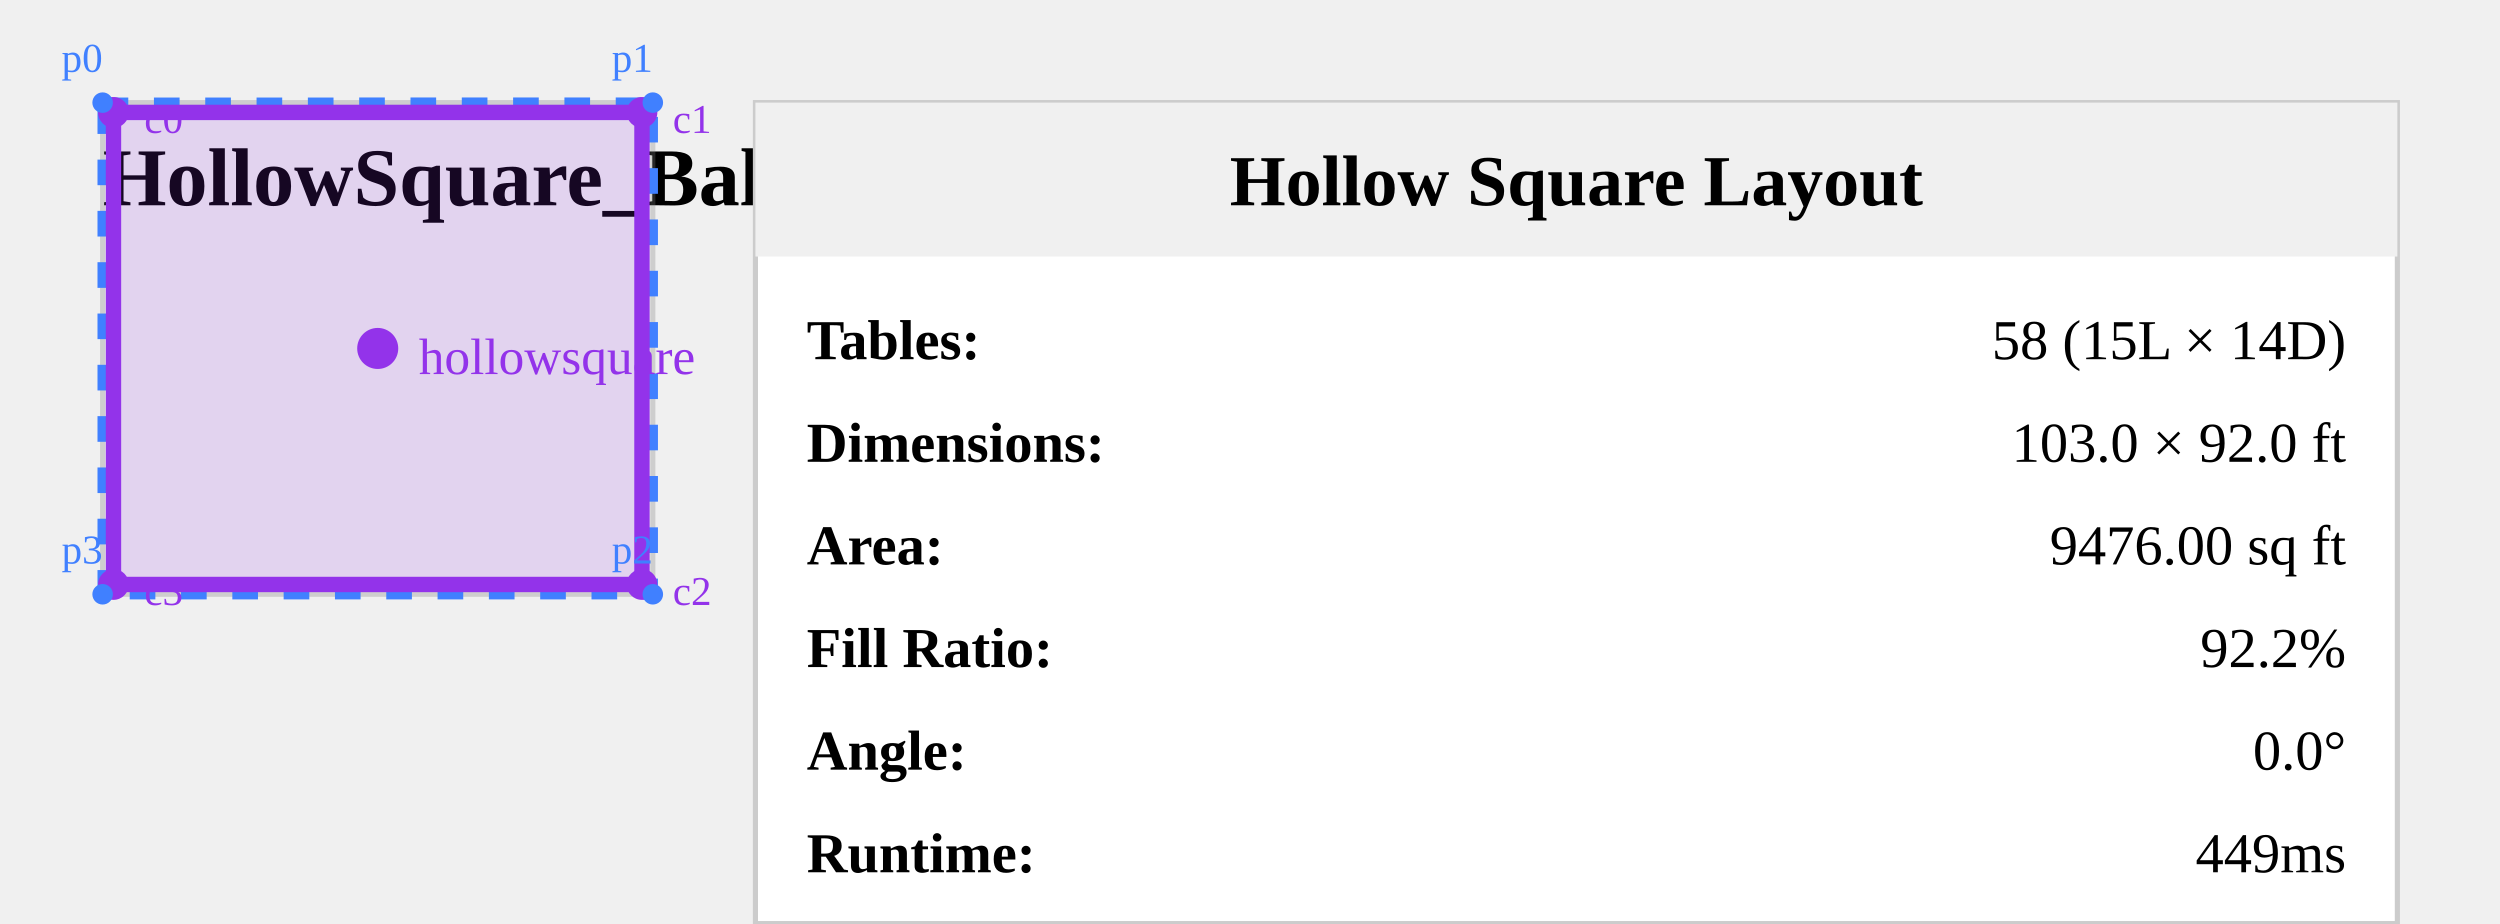
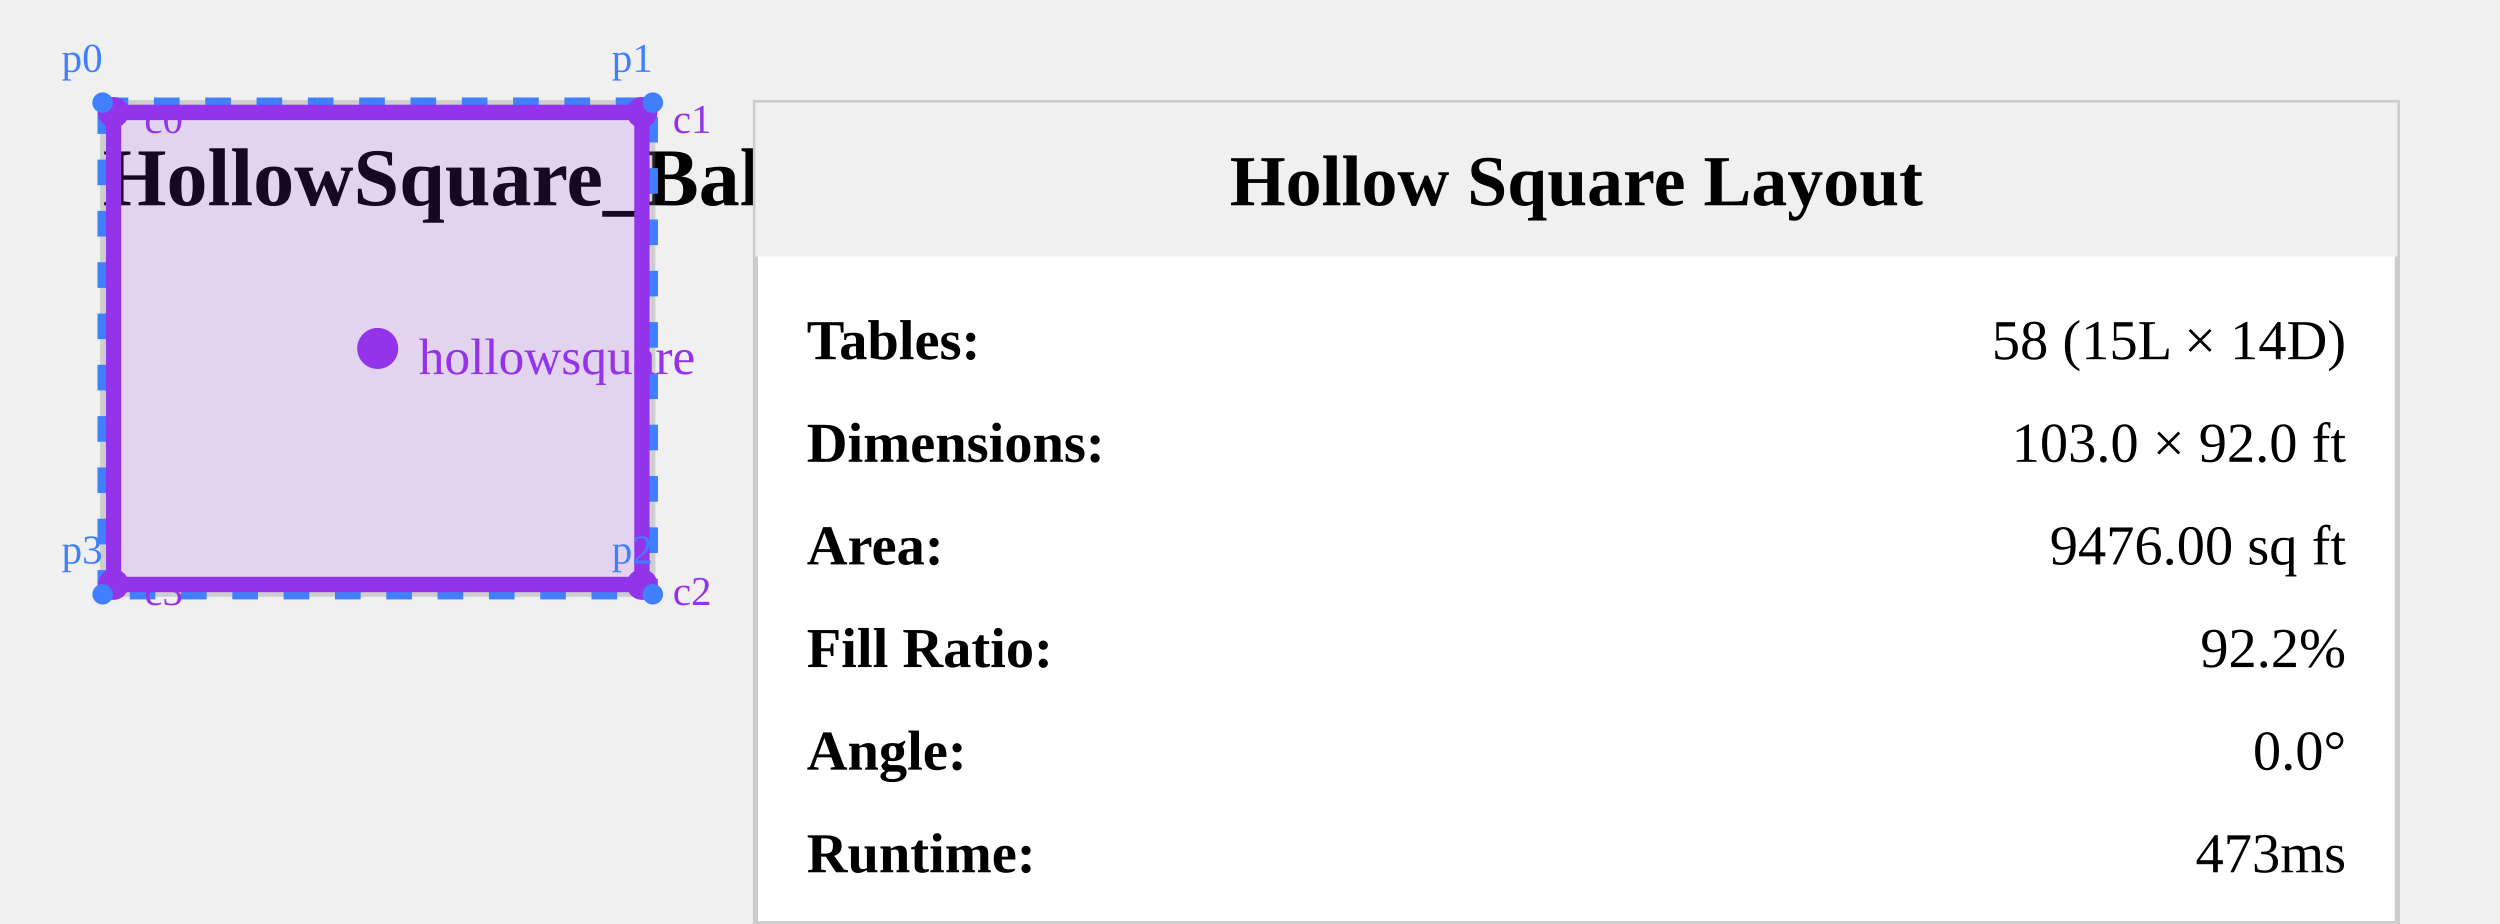
<svg xmlns="http://www.w3.org/2000/svg" viewBox="330.97 12.256 487.229 180" width="487.229" height="180" style="background: white;">
  <text x="350.97" y="52.256" font-size="16" font-weight="bold" fill="#000">
    HollowSquare_Ballroom_0005
  </text>
  <g opacity="0.3">
    <path id="Ballroom_Room_3" d="m 458.199,32.256 0,95.822 H 350.971 V 32.256 Z" fill="none" stroke="#808080" stroke-width="1" />
  </g>
  <polygon points="350.97,32.26 458.199,32.256 458.199,128.077 350.971,128.077" fill="none" stroke="#4080ff" stroke-width="2" stroke-dasharray="5,5" />
  <polygon points="353.084,34.166 456.084,34.166 456.084,126.166 353.084,126.166" fill="rgba(147, 51, 234, 0.15)" stroke="#9333ea" stroke-width="3" />
  <circle cx="404.584" cy="80.166" r="4" fill="#9333ea" />
  <text x="412.584" y="85.166" font-size="10" fill="#9333ea">hollowsquare</text>
  <circle cx="353.084" cy="34.166" r="3" fill="#9333ea" />
  <text x="359.084" y="38.166" font-size="8" fill="#9333ea">c0</text>
  <circle cx="456.084" cy="34.166" r="3" fill="#9333ea" />
  <text x="462.084" y="38.166" font-size="8" fill="#9333ea">c1</text>
  <circle cx="456.084" cy="126.166" r="3" fill="#9333ea" />
  <text x="462.084" y="130.166" font-size="8" fill="#9333ea">c2</text>
  <circle cx="353.084" cy="126.166" r="3" fill="#9333ea" />
  <text x="359.084" y="130.166" font-size="8" fill="#9333ea">c3</text>
  <circle cx="350.97" cy="32.26" r="2" fill="#4080ff" />
  <text x="342.97" y="26.26" font-size="8" fill="#4080ff">p0</text>
  <circle cx="458.199" cy="32.256" r="2" fill="#4080ff" />
  <text x="450.199" y="26.256" font-size="8" fill="#4080ff">p1</text>
  <circle cx="458.199" cy="128.077" r="2" fill="#4080ff" />
  <text x="450.199" y="122.077" font-size="8" fill="#4080ff">p2</text>
  <circle cx="350.971" cy="128.077" r="2" fill="#4080ff" />
  <text x="342.971" y="122.077" font-size="8" fill="#4080ff">p3</text>
  <g transform="translate(478.1986, 32.25559)">
    <rect x="0" y="0" width="320" height="160" fill="white" stroke="#ccc" stroke-width="1" />
    <rect x="0" y="0" width="320" height="30" fill="#f0f0f0" />
    <text x="160" y="20" font-size="14" font-weight="bold" text-anchor="middle">Hollow Square Layout</text>
    <text x="10" y="50" font-size="11" font-weight="bold">Tables:</text>
    <text x="310" y="50" font-size="11" text-anchor="end">58 (15L × 14D)</text>
    <text x="10" y="70" font-size="11" font-weight="bold">Dimensions:</text>
    <text x="310" y="70" font-size="11" text-anchor="end">103.0 × 92.0 ft</text>
    <text x="10" y="90" font-size="11" font-weight="bold">Area:</text>
    <text x="310" y="90" font-size="11" text-anchor="end">9476.00 sq ft</text>
    <text x="10" y="110" font-size="11" font-weight="bold">Fill Ratio:</text>
    <text x="310" y="110" font-size="11" text-anchor="end">92.2%</text>
    <text x="10" y="130" font-size="11" font-weight="bold">Angle:</text>
    <text x="310" y="130" font-size="11" text-anchor="end">0.0°</text>
    <text x="10" y="150" font-size="11" font-weight="bold">Runtime:</text>
-     <text x="310" y="150" font-size="11" text-anchor="end">449ms</text>
+     <text x="310" y="150" font-size="11" text-anchor="end">473ms</text>
  </g>
</svg>
